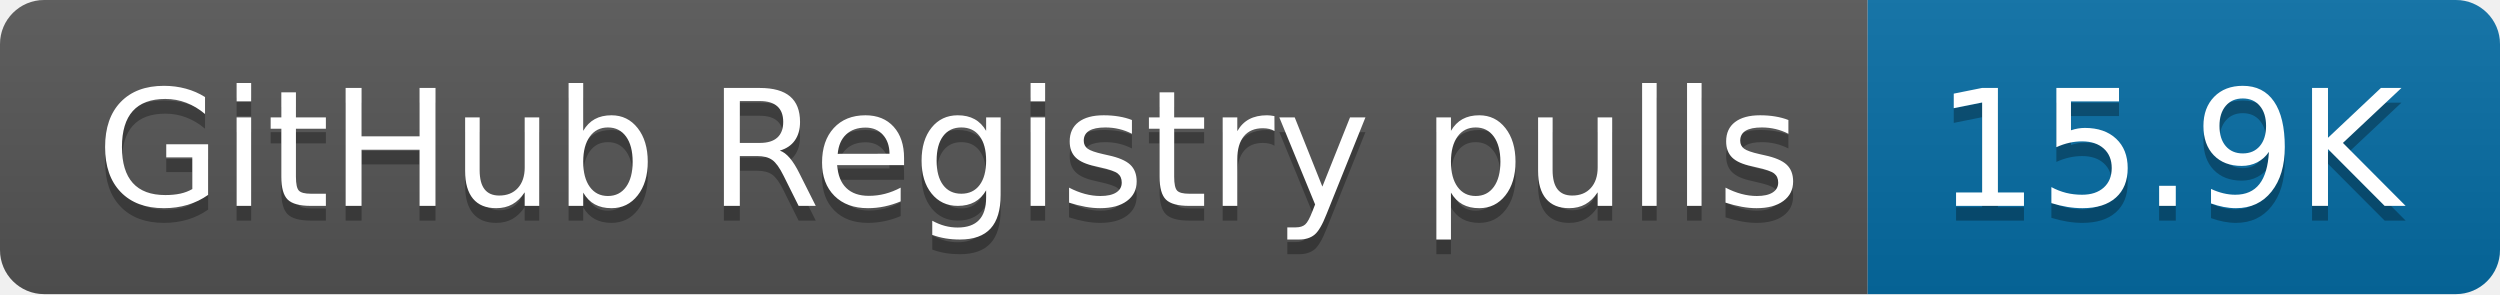
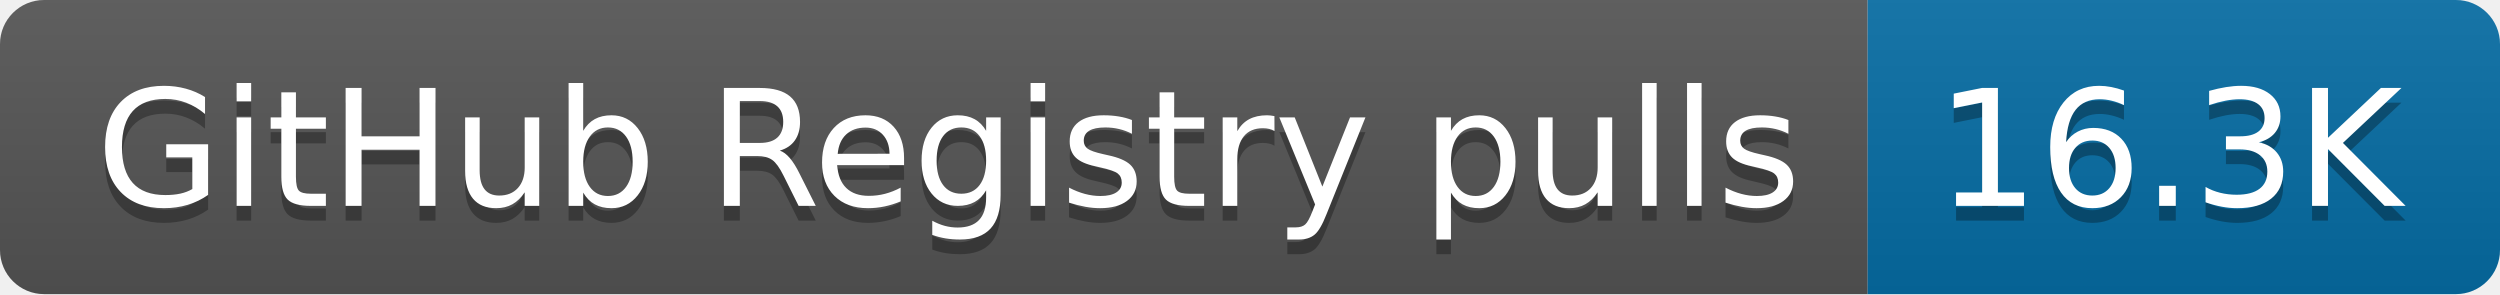
- <svg xmlns="http://www.w3.org/2000/svg" width="170" height="20" role="img" aria-label="GitHub Registry pulls: 15.9K">
+ <svg xmlns="http://www.w3.org/2000/svg" width="170" height="20" role="img" aria-label="GitHub Registry pulls: 16.3K">
  <linearGradient id="s" x2="0" y2="100%">
    <stop offset="0" stop-color="#bbb" stop-opacity=".1" />
    <stop offset="1" stop-opacity=".1" />
  </linearGradient>
  <clipPath id="r">
    <rect width="170" height="20" rx="3" fill="#fff" />
  </clipPath>
  <g clip-path="url(#r)">
    <rect width="127" height="20" fill="#555" />
    <rect x="127" width="43" height="20" fill="#066da5" />
    <rect width="170" height="20" fill="url(#s)" />
  </g>
  <g fill="#fff" text-anchor="middle" font-family="Verdana,Geneva,DejaVu Sans,sans-serif" text-rendering="geometricPrecision" font-size="110">
    <text aria-hidden="true" x="645" y="150" fill="#010101" fill-opacity=".3" transform="scale(.1)" textLength="1170">GitHub Registry pulls</text>
    <text x="645" y="140" transform="scale(.1)" fill="#fff" textLength="1170">GitHub Registry pulls</text>
-     <text aria-hidden="true" x="1475" y="150" fill="#010101" fill-opacity=".3" transform="scale(.1)" textLength="330">15.9K</text>
-     <text x="1475" y="140" transform="scale(.1)" fill="#fff" textLength="330">15.9K</text>
+     <text aria-hidden="true" x="1475" y="150" fill="#010101" fill-opacity=".3" transform="scale(.1)" textLength="330">16.3K</text>
+     <text x="1475" y="140" transform="scale(.1)" fill="#fff" textLength="330">16.3K</text>
  </g>
</svg>
